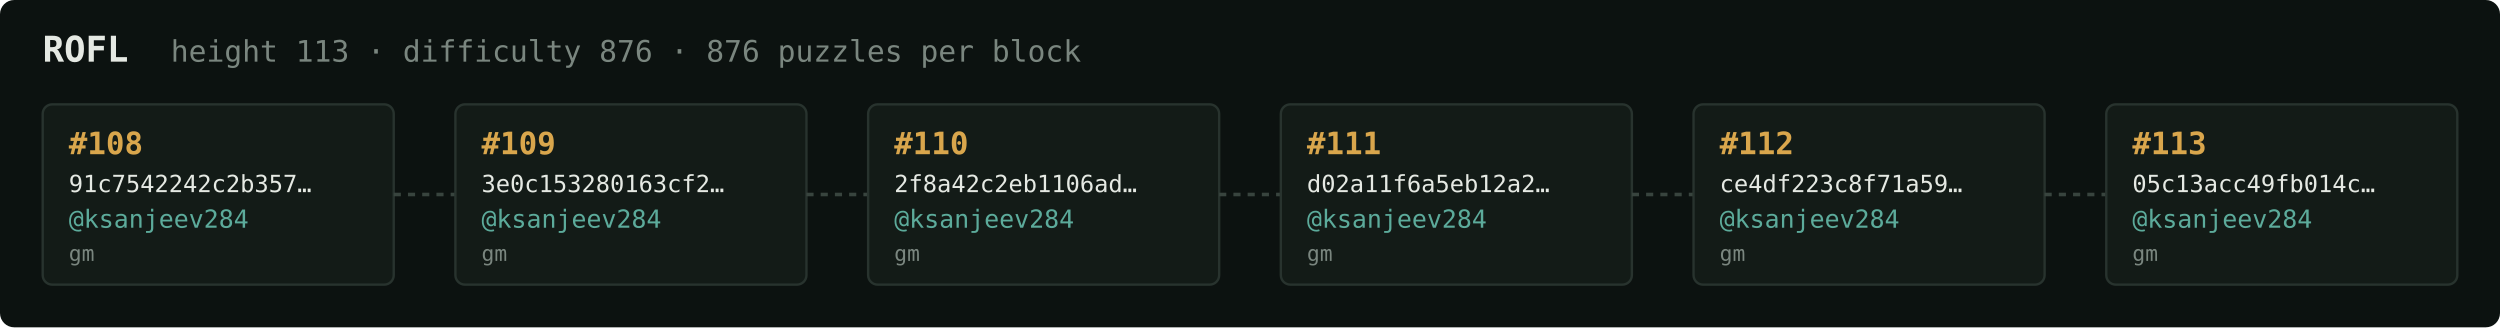
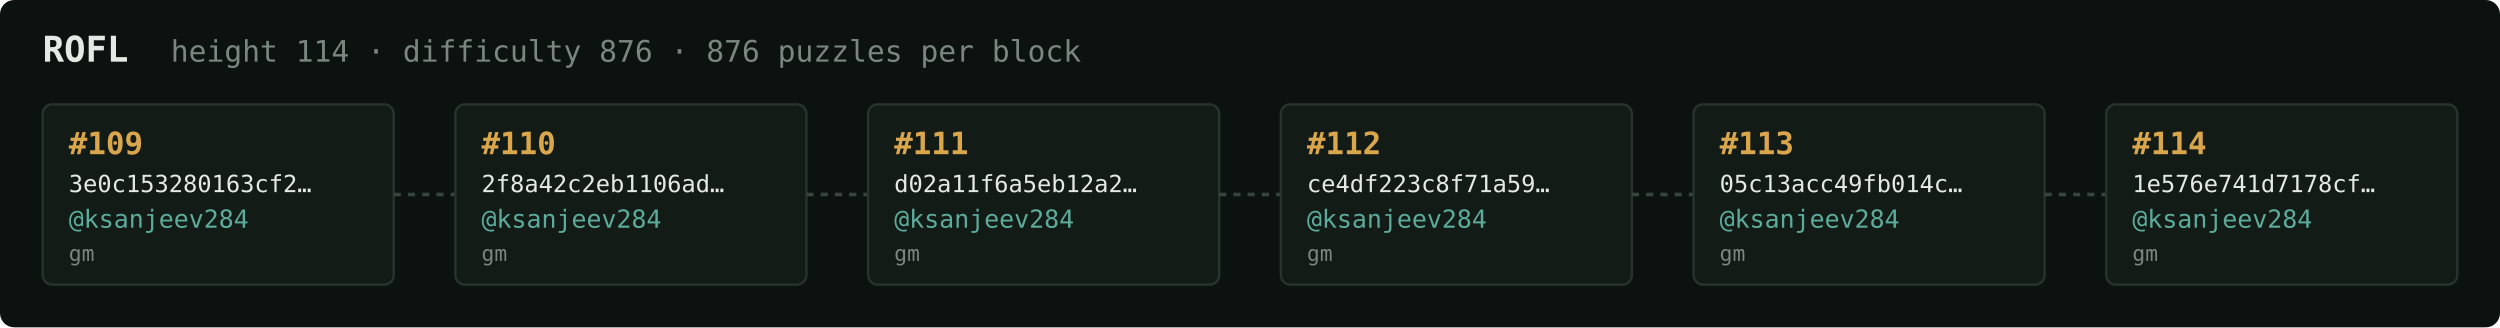
<svg xmlns="http://www.w3.org/2000/svg" width="1054" height="138" viewBox="0 0 1054 138" font-family="ui-monospace,SFMono-Regular,Menlo,monospace">
  <rect fill="#0c1210" width="1054" height="138" rx="6" />
  <text x="18" y="26" fill="#e5e9e3" font-size="15" font-weight="700">ROFL</text>
-   <text x="72" y="26" fill="#7a867f" font-size="12.5">height 113 · difficulty 876 · 876 puzzles per block</text>
+   <text x="72" y="26" fill="#7a867f" font-size="12.5">height 114 · difficulty 876 · 876 puzzles per block</text>
  <rect x="18" y="44" width="148" height="76" rx="4" fill="#131b17" stroke="#28332e" stroke-width="1" />
-   <text x="29" y="65" fill="#d9a64c" font-size="13" font-weight="700">#108</text>
-   <text x="29" y="81" fill="#e5e9e3" font-size="10">91c7542242c2b357…</text>
+   <text x="29" y="65" fill="#d9a64c" font-size="13" font-weight="700">#109</text>
+   <text x="29" y="81" fill="#e5e9e3" font-size="10">3e0c153280163cf2…</text>
  <text x="29" y="96" fill="#5cab9b" font-size="10.5">@ksanjeev284</text>
  <text x="29" y="110" fill="#7a867f" font-size="9">gm</text>
  <line x1="166" y1="82.0" x2="192" y2="82.0" stroke="#38443e" stroke-width="1.5" stroke-dasharray="3 3" />
  <rect x="192" y="44" width="148" height="76" rx="4" fill="#131b17" stroke="#28332e" stroke-width="1" />
-   <text x="203" y="65" fill="#d9a64c" font-size="13" font-weight="700">#109</text>
-   <text x="203" y="81" fill="#e5e9e3" font-size="10">3e0c153280163cf2…</text>
+   <text x="203" y="65" fill="#d9a64c" font-size="13" font-weight="700">#110</text>
+   <text x="203" y="81" fill="#e5e9e3" font-size="10">2f8a42c2eb1106ad…</text>
  <text x="203" y="96" fill="#5cab9b" font-size="10.5">@ksanjeev284</text>
  <text x="203" y="110" fill="#7a867f" font-size="9">gm</text>
  <line x1="340" y1="82.0" x2="366" y2="82.0" stroke="#38443e" stroke-width="1.5" stroke-dasharray="3 3" />
  <rect x="366" y="44" width="148" height="76" rx="4" fill="#131b17" stroke="#28332e" stroke-width="1" />
-   <text x="377" y="65" fill="#d9a64c" font-size="13" font-weight="700">#110</text>
-   <text x="377" y="81" fill="#e5e9e3" font-size="10">2f8a42c2eb1106ad…</text>
+   <text x="377" y="65" fill="#d9a64c" font-size="13" font-weight="700">#111</text>
+   <text x="377" y="81" fill="#e5e9e3" font-size="10">d02a11f6a5eb12a2…</text>
  <text x="377" y="96" fill="#5cab9b" font-size="10.5">@ksanjeev284</text>
  <text x="377" y="110" fill="#7a867f" font-size="9">gm</text>
  <line x1="514" y1="82.0" x2="540" y2="82.0" stroke="#38443e" stroke-width="1.5" stroke-dasharray="3 3" />
  <rect x="540" y="44" width="148" height="76" rx="4" fill="#131b17" stroke="#28332e" stroke-width="1" />
-   <text x="551" y="65" fill="#d9a64c" font-size="13" font-weight="700">#111</text>
-   <text x="551" y="81" fill="#e5e9e3" font-size="10">d02a11f6a5eb12a2…</text>
+   <text x="551" y="65" fill="#d9a64c" font-size="13" font-weight="700">#112</text>
+   <text x="551" y="81" fill="#e5e9e3" font-size="10">ce4df223c8f71a59…</text>
  <text x="551" y="96" fill="#5cab9b" font-size="10.5">@ksanjeev284</text>
  <text x="551" y="110" fill="#7a867f" font-size="9">gm</text>
  <line x1="688" y1="82.0" x2="714" y2="82.0" stroke="#38443e" stroke-width="1.5" stroke-dasharray="3 3" />
  <rect x="714" y="44" width="148" height="76" rx="4" fill="#131b17" stroke="#28332e" stroke-width="1" />
-   <text x="725" y="65" fill="#d9a64c" font-size="13" font-weight="700">#112</text>
-   <text x="725" y="81" fill="#e5e9e3" font-size="10">ce4df223c8f71a59…</text>
+   <text x="725" y="65" fill="#d9a64c" font-size="13" font-weight="700">#113</text>
+   <text x="725" y="81" fill="#e5e9e3" font-size="10">05c13acc49fb014c…</text>
  <text x="725" y="96" fill="#5cab9b" font-size="10.5">@ksanjeev284</text>
  <text x="725" y="110" fill="#7a867f" font-size="9">gm</text>
  <line x1="862" y1="82.0" x2="888" y2="82.0" stroke="#38443e" stroke-width="1.5" stroke-dasharray="3 3" />
  <rect x="888" y="44" width="148" height="76" rx="4" fill="#131b17" stroke="#28332e" stroke-width="1" />
-   <text x="899" y="65" fill="#d9a64c" font-size="13" font-weight="700">#113</text>
-   <text x="899" y="81" fill="#e5e9e3" font-size="10">05c13acc49fb014c…</text>
+   <text x="899" y="65" fill="#d9a64c" font-size="13" font-weight="700">#114</text>
+   <text x="899" y="81" fill="#e5e9e3" font-size="10">1e576e741d7178cf…</text>
  <text x="899" y="96" fill="#5cab9b" font-size="10.5">@ksanjeev284</text>
  <text x="899" y="110" fill="#7a867f" font-size="9">gm</text>
</svg>
